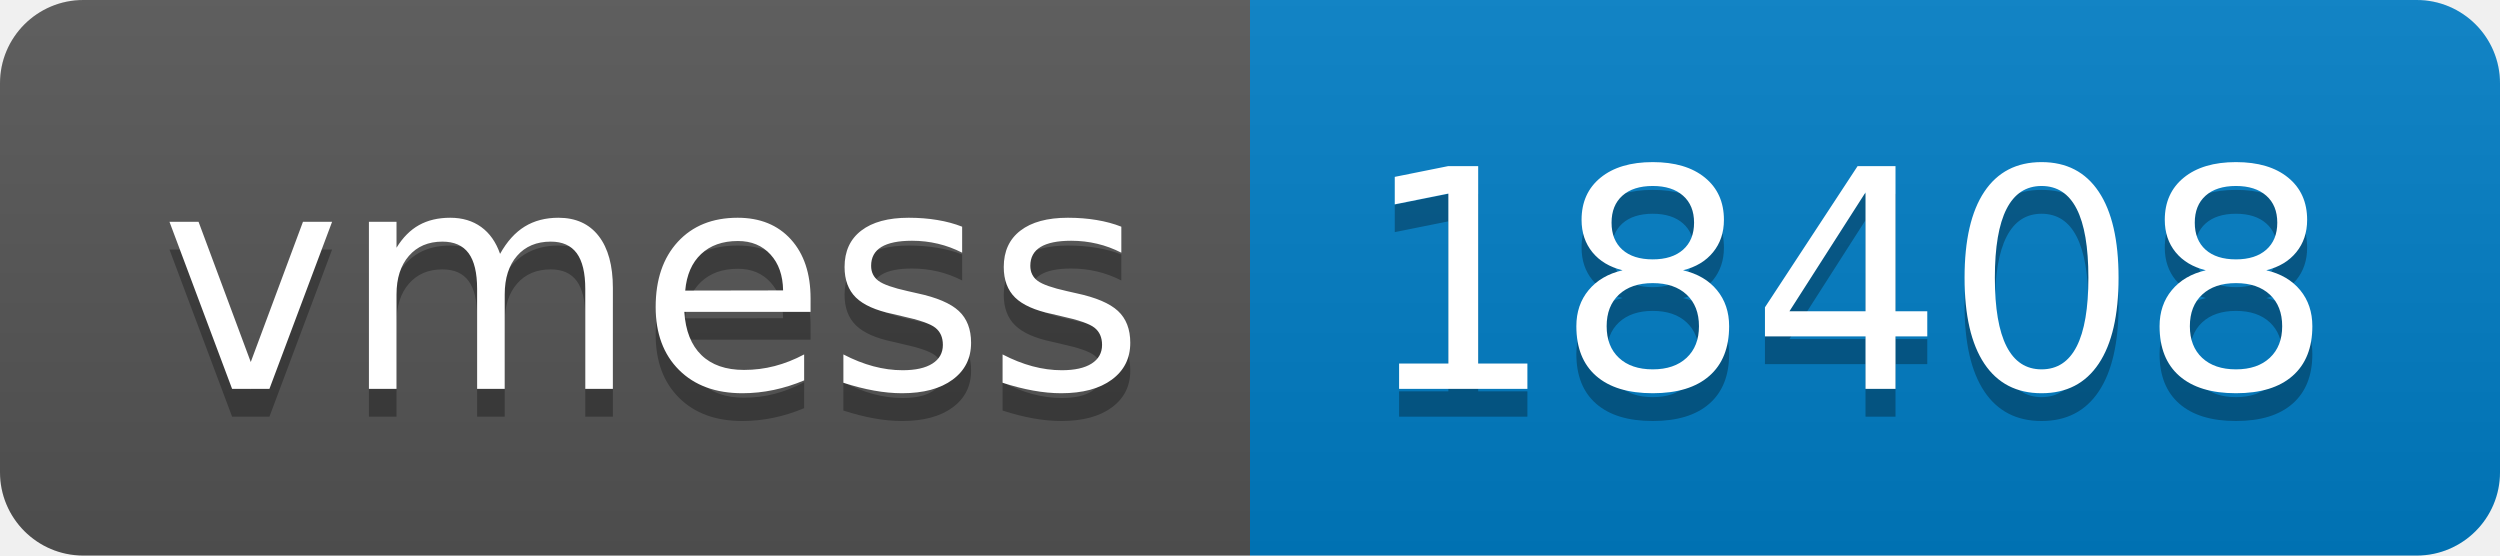
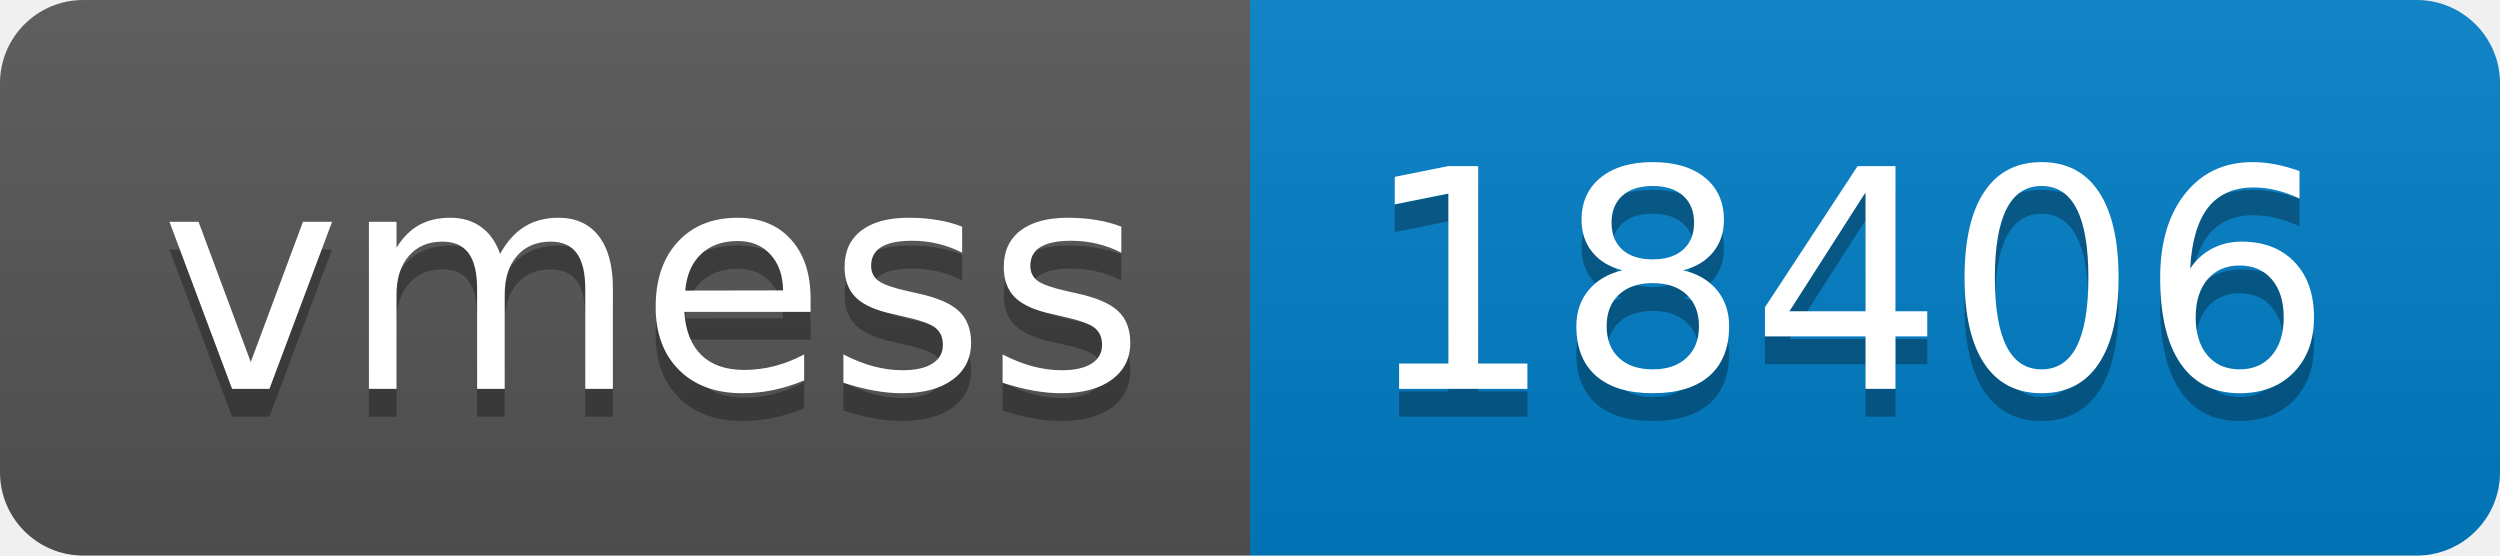
- <svg xmlns="http://www.w3.org/2000/svg" width="90" height="20" role="img" aria-label="vmess: 18408">
+ <svg xmlns="http://www.w3.org/2000/svg" width="90" height="20" role="img" aria-label="vmess: 18406">
  <linearGradient id="s" x2="0" y2="100%">
    <stop offset="0" stop-color="#bbb" stop-opacity=".1" />
    <stop offset="1" stop-opacity=".1" />
  </linearGradient>
  <clipPath id="r">
    <rect width="90" height="20" rx="3" fill="#fff" />
  </clipPath>
  <g clip-path="url(#r)">
    <rect width="45" height="20" fill="#555" />
    <rect x="45" width="45" height="20" fill="#007ec6" />
    <rect width="90" height="20" fill="url(#s)" />
  </g>
  <g fill="#fff" text-anchor="middle" font-family="Verdana,Geneva,DejaVu Sans,sans-serif" text-rendering="geometricPrecision" font-size="110">
    <text aria-hidden="true" x="235" y="150" fill="#010101" fill-opacity=".3" transform="scale(.1)" textLength="350">vmess</text>
    <text x="235" y="140" transform="scale(.1)" fill="#fff" textLength="350">vmess</text>
-     <text aria-hidden="true" x="665" y="150" fill="#010101" fill-opacity=".3" transform="scale(.1)" textLength="350">18408</text>
-     <text x="665" y="140" transform="scale(.1)" fill="#fff" textLength="350">18408</text>
+     <text aria-hidden="true" x="665" y="150" fill="#010101" fill-opacity=".3" transform="scale(.1)" textLength="350">18406</text>
+     <text x="665" y="140" transform="scale(.1)" fill="#fff" textLength="350">18406</text>
  </g>
</svg>
